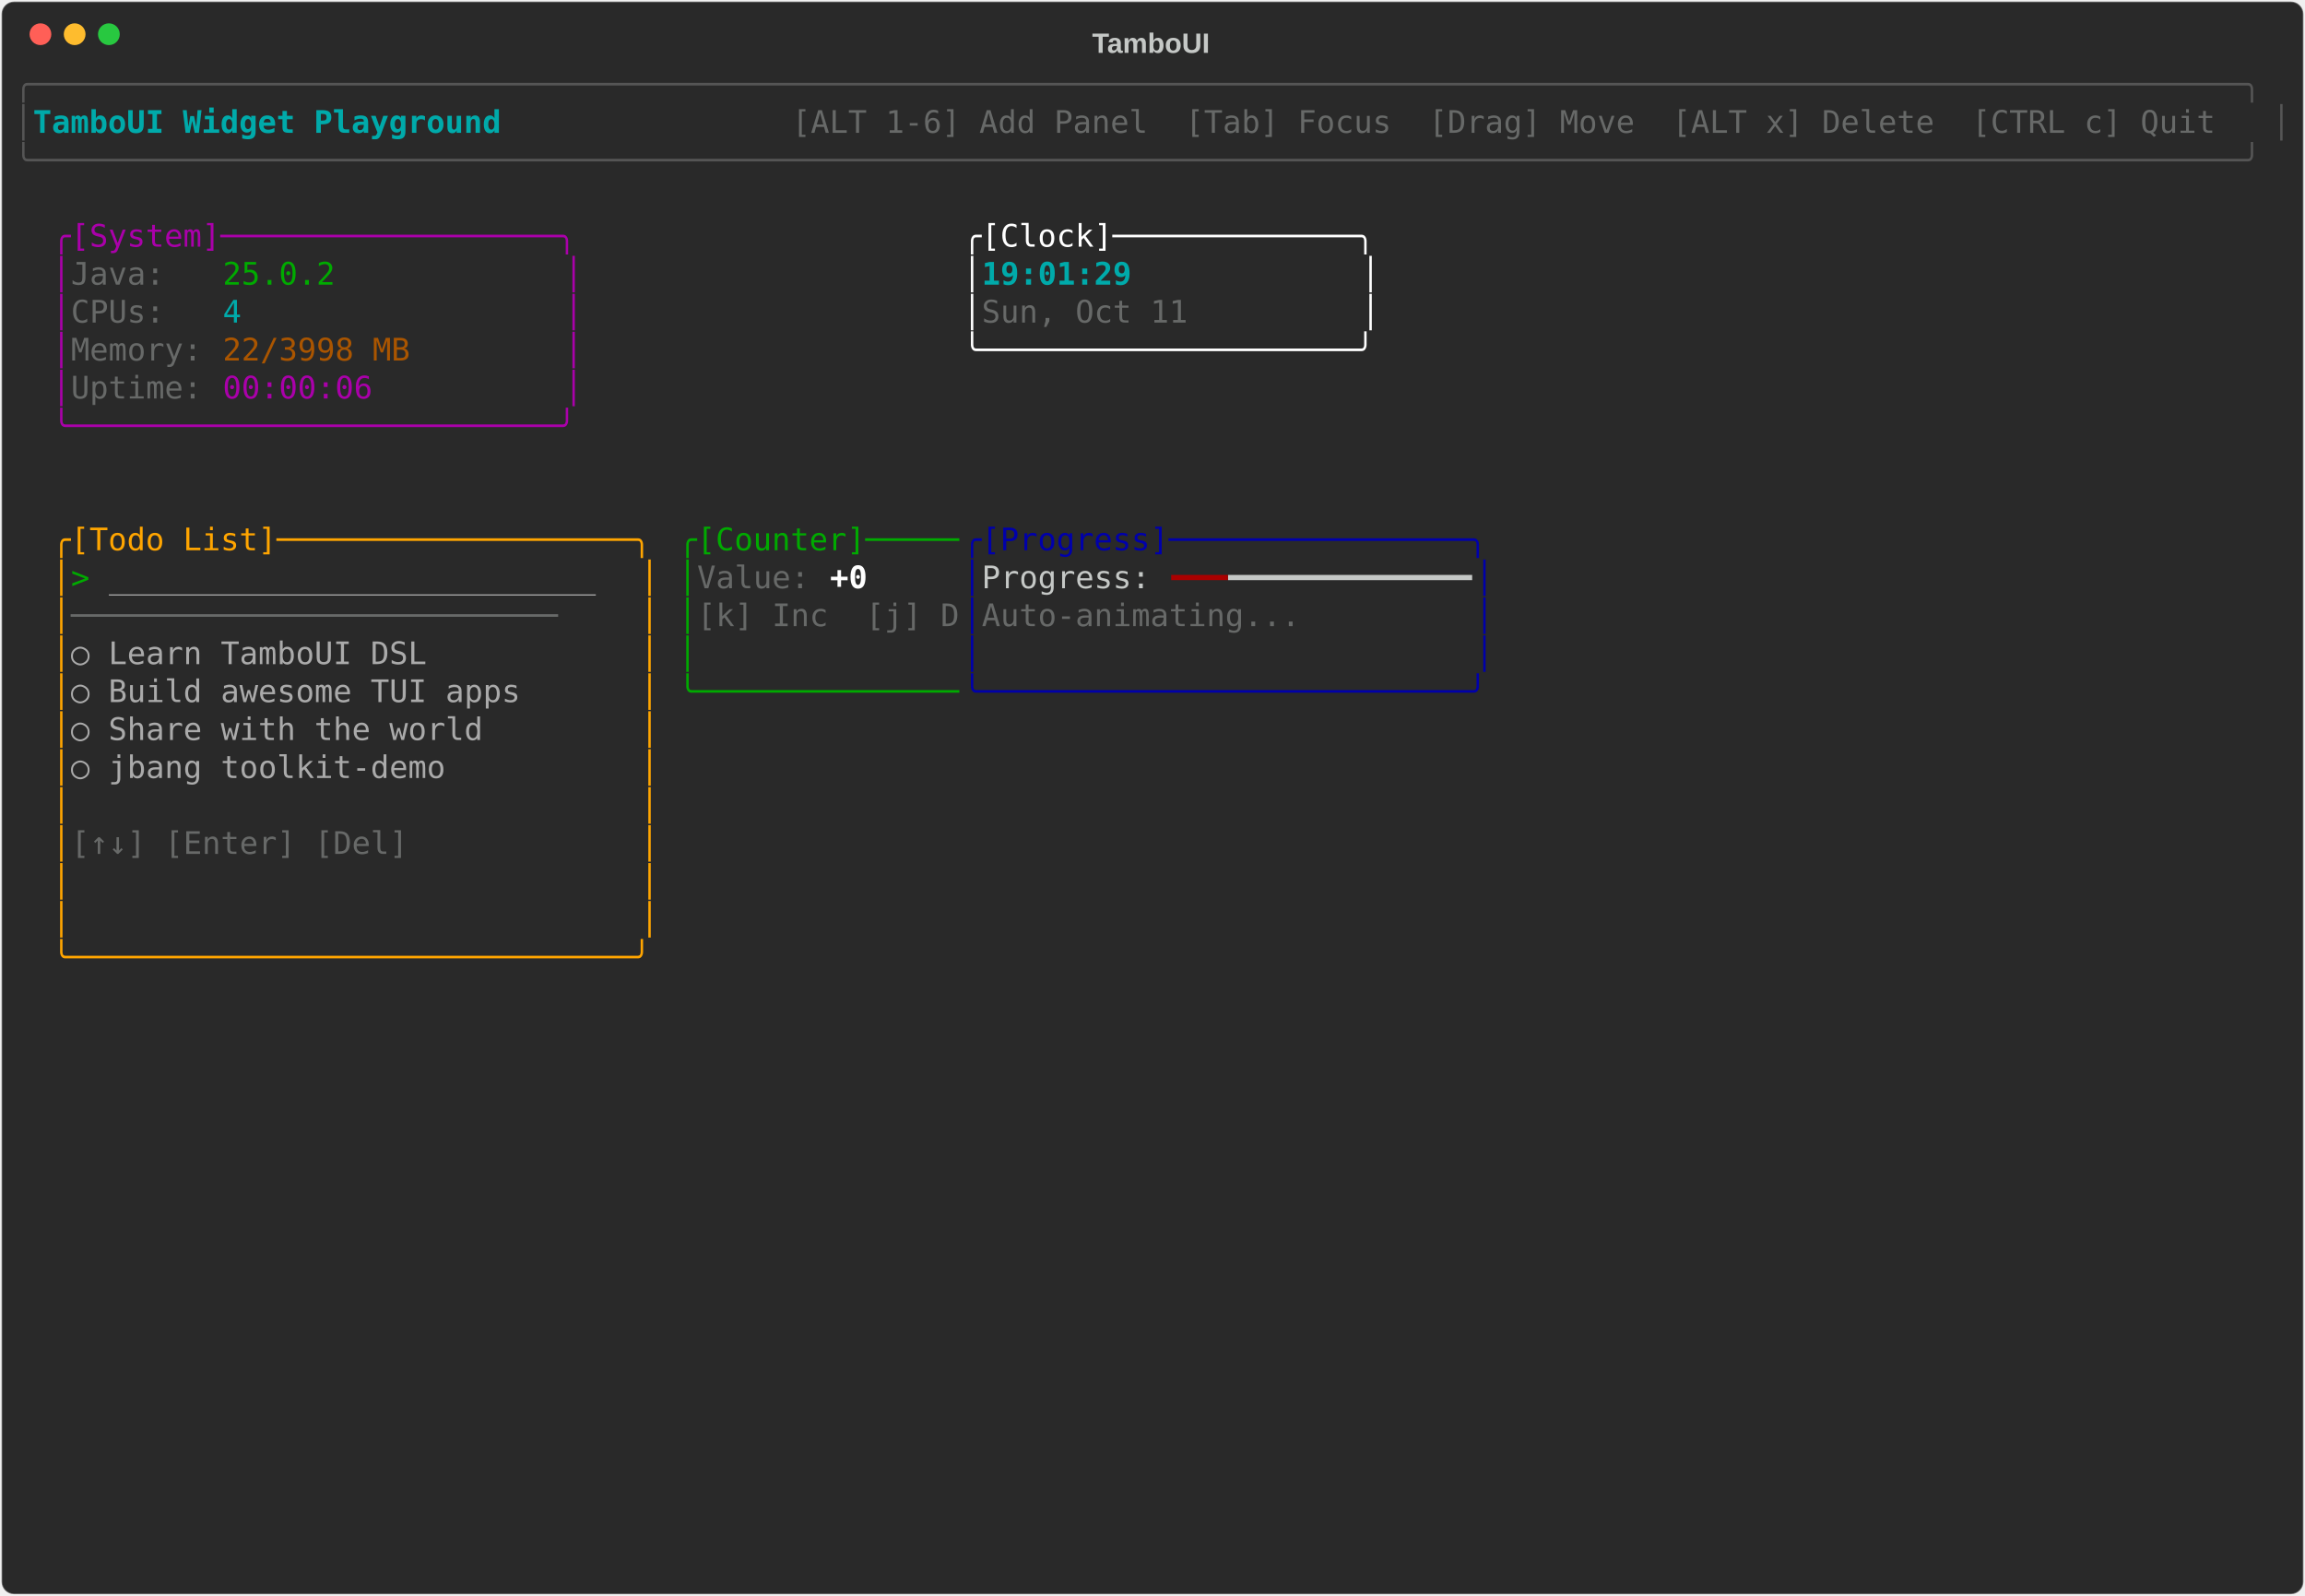
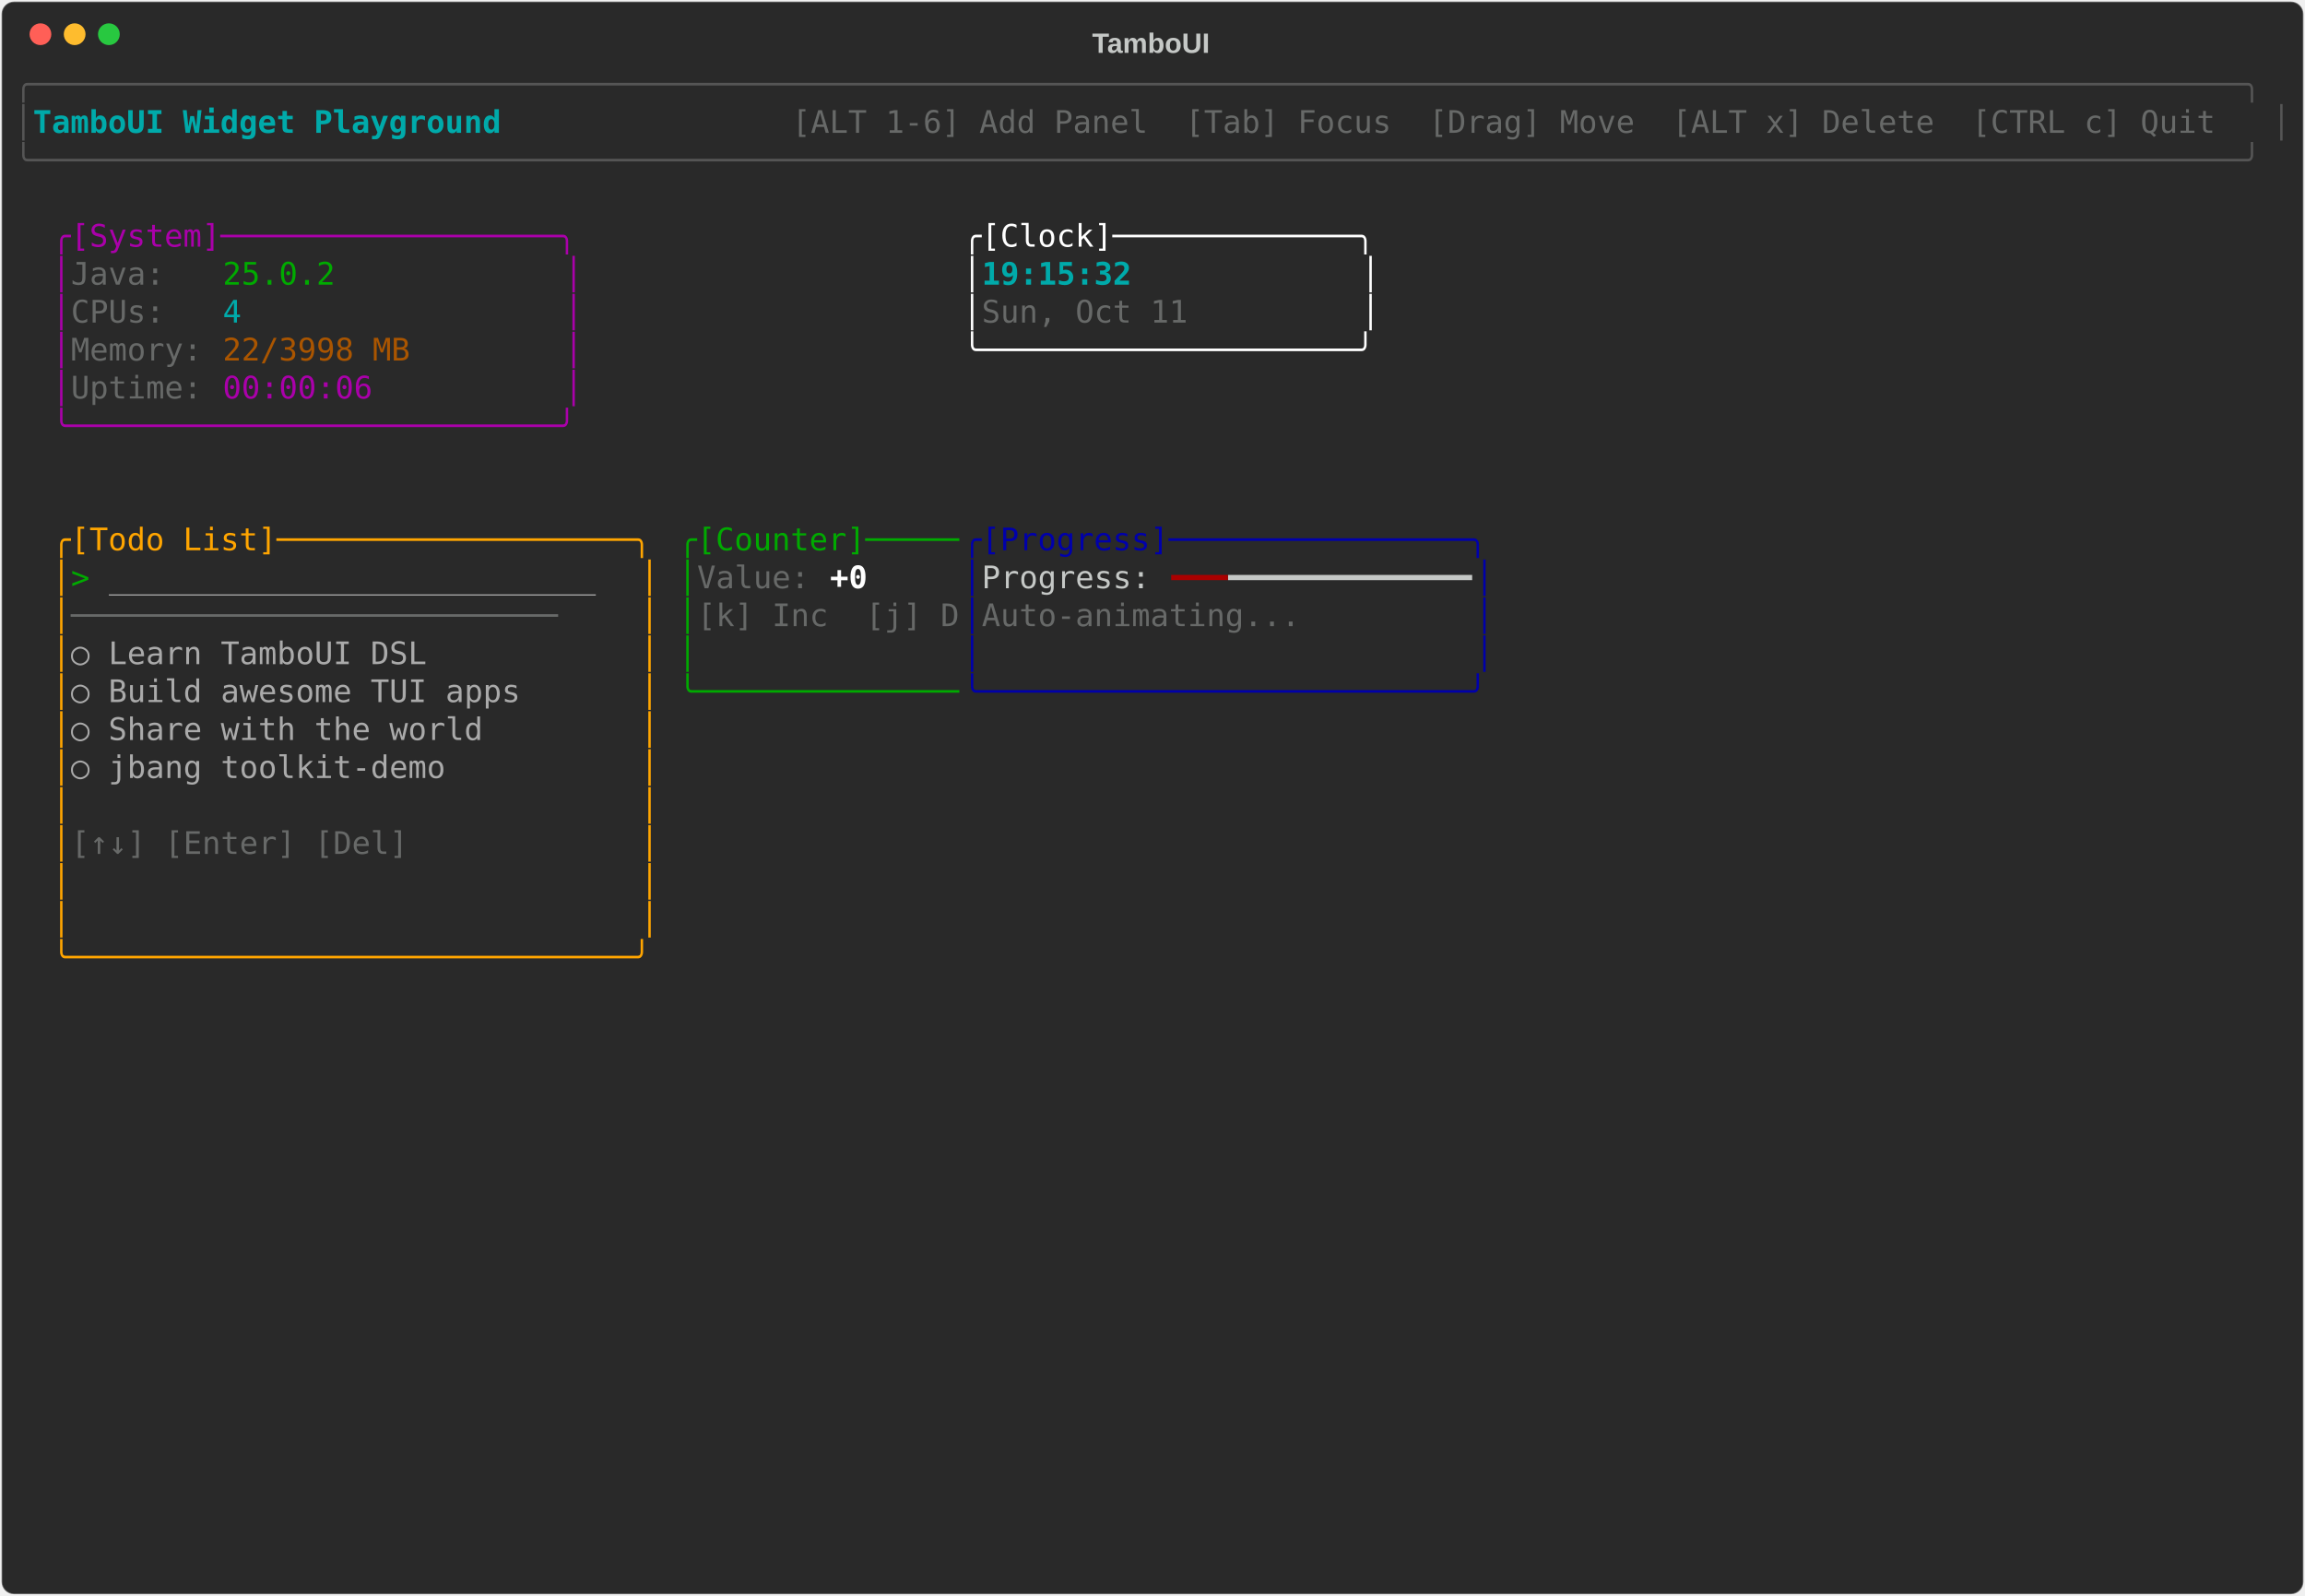
<svg xmlns="http://www.w3.org/2000/svg" class="rich-terminal" viewBox="0 0 1482 1026">
-   <style>    @font-face {        font-family: "Fira Code";        src: local("FiraCode-Regular"),                url("https://cdnjs.cloudflare.com/ajax/libs/firacode/6.2.0/woff2/FiraCode-Regular.woff2") format("woff2"),                url("https://cdnjs.cloudflare.com/ajax/libs/firacode/6.2.0/woff/FiraCode-Regular.woff") format("woff");        font-style: normal;        font-weight: 400;    }    @font-face {        font-family: "Fira Code";        src: local("FiraCode-Bold"),                url("https://cdnjs.cloudflare.com/ajax/libs/firacode/6.2.0/woff2/FiraCode-Bold.woff2") format("woff2"),                url("https://cdnjs.cloudflare.com/ajax/libs/firacode/6.2.0/woff/FiraCode-Bold.woff") format("woff");        font-style: bold;        font-weight: 700;    }    .terminal-3174279278-matrix {        font-family: Fira Code, monospace;        font-size: 20px;        line-height: 24.4px;        font-variant-east-asian: full-width;    }    .terminal-3174279278-title {        font-size: 18px;        font-weight: bold;        font-family: arial;    }    .terminal-3174279278-r1 { fill: #555555 }.terminal-3174279278-r2 { fill: #00aaaa;font-weight: bold }.terminal-3174279278-r3 { fill: #c5c8c6 }.terminal-3174279278-r4 { fill: #676968 }.terminal-3174279278-r5 { fill: #aa00aa }.terminal-3174279278-r6 { fill: #ffffff }.terminal-3174279278-r7 { fill: #00aa00 }.terminal-3174279278-r8 { fill: #00aaaa }.terminal-3174279278-r9 { fill: #aa5500 }.terminal-3174279278-r10 { fill: #ffa500 }.terminal-3174279278-r11 { fill: #0000aa }.terminal-3174279278-r12 { fill: #aaaaaa }.terminal-3174279278-r13 { fill: #ffffff;font-weight: bold }.terminal-3174279278-r14 { fill: #aa0000 }    </style>
+   <style>    @font-face {        font-family: "Fira Code";        src: local("FiraCode-Regular"),                url("https://cdnjs.cloudflare.com/ajax/libs/firacode/6.2.0/woff2/FiraCode-Regular.woff2") format("woff2"),                url("https://cdnjs.cloudflare.com/ajax/libs/firacode/6.2.0/woff/FiraCode-Regular.woff") format("woff");        font-style: normal;        font-weight: 400;    }    @font-face {        font-family: "Fira Code";        src: local("FiraCode-Bold"),                url("https://cdnjs.cloudflare.com/ajax/libs/firacode/6.2.0/woff2/FiraCode-Bold.woff2") format("woff2"),                url("https://cdnjs.cloudflare.com/ajax/libs/firacode/6.2.0/woff/FiraCode-Bold.woff") format("woff");        font-style: bold;        font-weight: 700;    }    .terminal-2027989101-matrix {        font-family: Fira Code, monospace;        font-size: 20px;        line-height: 24.4px;        font-variant-east-asian: full-width;    }    .terminal-2027989101-title {        font-size: 18px;        font-weight: bold;        font-family: arial;    }    .terminal-2027989101-r1 { fill: #555555 }.terminal-2027989101-r2 { fill: #00aaaa;font-weight: bold }.terminal-2027989101-r3 { fill: #c5c8c6 }.terminal-2027989101-r4 { fill: #676968 }.terminal-2027989101-r5 { fill: #aa00aa }.terminal-2027989101-r6 { fill: #ffffff }.terminal-2027989101-r7 { fill: #00aa00 }.terminal-2027989101-r8 { fill: #00aaaa }.terminal-2027989101-r9 { fill: #aa5500 }.terminal-2027989101-r10 { fill: #ffa500 }.terminal-2027989101-r11 { fill: #0000aa }.terminal-2027989101-r12 { fill: #aaaaaa }.terminal-2027989101-r13 { fill: #ffffff;font-weight: bold }.terminal-2027989101-r14 { fill: #aa0000 }    </style>
  <defs>
-     <clipPath id="terminal-3174279278-clip-terminal">
+     <clipPath id="terminal-2027989101-clip-terminal">
      <rect x="0" y="0" width="1463" height="975" />
    </clipPath>
-     <clipPath id="terminal-3174279278-line-0">
+     <clipPath id="terminal-2027989101-line-0">
      <rect x="0" y="1.5" width="1464" height="24.65" />
    </clipPath>
-     <clipPath id="terminal-3174279278-line-1">
+     <clipPath id="terminal-2027989101-line-1">
      <rect x="0" y="25.9" width="1464" height="24.65" />
    </clipPath>
-     <clipPath id="terminal-3174279278-line-2">
+     <clipPath id="terminal-2027989101-line-2">
      <rect x="0" y="50.3" width="1464" height="24.65" />
    </clipPath>
-     <clipPath id="terminal-3174279278-line-3">
+     <clipPath id="terminal-2027989101-line-3">
      <rect x="0" y="74.7" width="1464" height="24.65" />
    </clipPath>
-     <clipPath id="terminal-3174279278-line-4">
+     <clipPath id="terminal-2027989101-line-4">
      <rect x="0" y="99.1" width="1464" height="24.65" />
    </clipPath>
-     <clipPath id="terminal-3174279278-line-5">
+     <clipPath id="terminal-2027989101-line-5">
      <rect x="0" y="123.5" width="1464" height="24.65" />
    </clipPath>
-     <clipPath id="terminal-3174279278-line-6">
+     <clipPath id="terminal-2027989101-line-6">
      <rect x="0" y="147.9" width="1464" height="24.65" />
    </clipPath>
-     <clipPath id="terminal-3174279278-line-7">
+     <clipPath id="terminal-2027989101-line-7">
      <rect x="0" y="172.3" width="1464" height="24.65" />
    </clipPath>
-     <clipPath id="terminal-3174279278-line-8">
+     <clipPath id="terminal-2027989101-line-8">
      <rect x="0" y="196.7" width="1464" height="24.65" />
    </clipPath>
-     <clipPath id="terminal-3174279278-line-9">
+     <clipPath id="terminal-2027989101-line-9">
      <rect x="0" y="221.1" width="1464" height="24.65" />
    </clipPath>
-     <clipPath id="terminal-3174279278-line-10">
+     <clipPath id="terminal-2027989101-line-10">
      <rect x="0" y="245.5" width="1464" height="24.65" />
    </clipPath>
-     <clipPath id="terminal-3174279278-line-11">
+     <clipPath id="terminal-2027989101-line-11">
      <rect x="0" y="269.9" width="1464" height="24.65" />
    </clipPath>
-     <clipPath id="terminal-3174279278-line-12">
+     <clipPath id="terminal-2027989101-line-12">
      <rect x="0" y="294.3" width="1464" height="24.65" />
    </clipPath>
-     <clipPath id="terminal-3174279278-line-13">
+     <clipPath id="terminal-2027989101-line-13">
      <rect x="0" y="318.7" width="1464" height="24.65" />
    </clipPath>
-     <clipPath id="terminal-3174279278-line-14">
+     <clipPath id="terminal-2027989101-line-14">
      <rect x="0" y="343.1" width="1464" height="24.65" />
    </clipPath>
-     <clipPath id="terminal-3174279278-line-15">
+     <clipPath id="terminal-2027989101-line-15">
      <rect x="0" y="367.5" width="1464" height="24.65" />
    </clipPath>
-     <clipPath id="terminal-3174279278-line-16">
+     <clipPath id="terminal-2027989101-line-16">
      <rect x="0" y="391.9" width="1464" height="24.65" />
    </clipPath>
-     <clipPath id="terminal-3174279278-line-17">
+     <clipPath id="terminal-2027989101-line-17">
      <rect x="0" y="416.3" width="1464" height="24.65" />
    </clipPath>
-     <clipPath id="terminal-3174279278-line-18">
+     <clipPath id="terminal-2027989101-line-18">
      <rect x="0" y="440.7" width="1464" height="24.65" />
    </clipPath>
-     <clipPath id="terminal-3174279278-line-19">
+     <clipPath id="terminal-2027989101-line-19">
      <rect x="0" y="465.1" width="1464" height="24.65" />
    </clipPath>
-     <clipPath id="terminal-3174279278-line-20">
+     <clipPath id="terminal-2027989101-line-20">
      <rect x="0" y="489.5" width="1464" height="24.65" />
    </clipPath>
-     <clipPath id="terminal-3174279278-line-21">
+     <clipPath id="terminal-2027989101-line-21">
      <rect x="0" y="513.9" width="1464" height="24.65" />
    </clipPath>
-     <clipPath id="terminal-3174279278-line-22">
+     <clipPath id="terminal-2027989101-line-22">
      <rect x="0" y="538.3" width="1464" height="24.65" />
    </clipPath>
-     <clipPath id="terminal-3174279278-line-23">
+     <clipPath id="terminal-2027989101-line-23">
      <rect x="0" y="562.7" width="1464" height="24.65" />
    </clipPath>
-     <clipPath id="terminal-3174279278-line-24">
+     <clipPath id="terminal-2027989101-line-24">
      <rect x="0" y="587.1" width="1464" height="24.65" />
    </clipPath>
-     <clipPath id="terminal-3174279278-line-25">
+     <clipPath id="terminal-2027989101-line-25">
      <rect x="0" y="611.5" width="1464" height="24.65" />
    </clipPath>
-     <clipPath id="terminal-3174279278-line-26">
+     <clipPath id="terminal-2027989101-line-26">
      <rect x="0" y="635.9" width="1464" height="24.65" />
    </clipPath>
-     <clipPath id="terminal-3174279278-line-27">
+     <clipPath id="terminal-2027989101-line-27">
      <rect x="0" y="660.3" width="1464" height="24.65" />
    </clipPath>
-     <clipPath id="terminal-3174279278-line-28">
+     <clipPath id="terminal-2027989101-line-28">
      <rect x="0" y="684.7" width="1464" height="24.65" />
    </clipPath>
-     <clipPath id="terminal-3174279278-line-29">
+     <clipPath id="terminal-2027989101-line-29">
      <rect x="0" y="709.1" width="1464" height="24.65" />
    </clipPath>
-     <clipPath id="terminal-3174279278-line-30">
+     <clipPath id="terminal-2027989101-line-30">
      <rect x="0" y="733.5" width="1464" height="24.65" />
    </clipPath>
-     <clipPath id="terminal-3174279278-line-31">
+     <clipPath id="terminal-2027989101-line-31">
      <rect x="0" y="757.9" width="1464" height="24.65" />
    </clipPath>
-     <clipPath id="terminal-3174279278-line-32">
+     <clipPath id="terminal-2027989101-line-32">
      <rect x="0" y="782.3" width="1464" height="24.65" />
    </clipPath>
-     <clipPath id="terminal-3174279278-line-33">
+     <clipPath id="terminal-2027989101-line-33">
      <rect x="0" y="806.7" width="1464" height="24.65" />
    </clipPath>
-     <clipPath id="terminal-3174279278-line-34">
+     <clipPath id="terminal-2027989101-line-34">
      <rect x="0" y="831.1" width="1464" height="24.65" />
    </clipPath>
-     <clipPath id="terminal-3174279278-line-35">
+     <clipPath id="terminal-2027989101-line-35">
      <rect x="0" y="855.5" width="1464" height="24.65" />
    </clipPath>
-     <clipPath id="terminal-3174279278-line-36">
+     <clipPath id="terminal-2027989101-line-36">
      <rect x="0" y="879.9" width="1464" height="24.65" />
    </clipPath>
-     <clipPath id="terminal-3174279278-line-37">
+     <clipPath id="terminal-2027989101-line-37">
      <rect x="0" y="904.3" width="1464" height="24.65" />
    </clipPath>
-     <clipPath id="terminal-3174279278-line-38">
+     <clipPath id="terminal-2027989101-line-38">
      <rect x="0" y="928.7" width="1464" height="24.65" />
    </clipPath>
-     <clipPath id="terminal-3174279278-line-39">
+     <clipPath id="terminal-2027989101-line-39">
      <rect x="0" y="953.1" width="1464" height="24.65" />
    </clipPath>
  </defs>
  <rect fill="#292929" stroke="rgba(255,255,255,0.35)" stroke-width="1" x="1" y="1" width="1480" height="1024" rx="8" />
-   <text class="terminal-3174279278-title" fill="#c5c8c6" text-anchor="middle" x="740" y="34">TamboUI</text>
+   <text class="terminal-2027989101-title" fill="#c5c8c6" text-anchor="middle" x="740" y="34">TamboUI</text>
  <g transform="translate(26,22)">
    <circle cx="0" cy="0" r="7" fill="#ff5f57" />
    <circle cx="22" cy="0" r="7" fill="#febc2e" />
    <circle cx="44" cy="0" r="7" fill="#28c840" />
  </g>
-   <g transform="translate(9, 41)" clip-path="url(#terminal-3174279278-clip-terminal)">
-     <g class="terminal-3174279278-matrix">
-       <text class="terminal-3174279278-r1" x="0" y="20" textLength="1464" clip-path="url(#terminal-3174279278-line-0)">╭──────────────────────────────────────────────────────────────────────────────────────────────────────────────────────╮</text>
-       <text class="terminal-3174279278-r1" x="0" y="44.4" textLength="12.2" clip-path="url(#terminal-3174279278-line-1)">│</text>
-       <text class="terminal-3174279278-r2" x="12.2" y="44.4" textLength="329.4" clip-path="url(#terminal-3174279278-line-1)"> TamboUI Widget Playground </text>
-       <text class="terminal-3174279278-r4" x="500.2" y="44.4" textLength="951.6" clip-path="url(#terminal-3174279278-line-1)"> [ALT 1-6] Add Panel  [Tab] Focus  [Drag] Move  [ALT x] Delete  [CTRL c] Quit </text>
-       <text class="terminal-3174279278-r1" x="1451.8" y="44.4" textLength="12.2" clip-path="url(#terminal-3174279278-line-1)">│</text>
-       <text class="terminal-3174279278-r1" x="0" y="68.8" textLength="1464" clip-path="url(#terminal-3174279278-line-2)">╰──────────────────────────────────────────────────────────────────────────────────────────────────────────────────────╯</text>
-       <text class="terminal-3174279278-r5" x="24.4" y="117.6" textLength="341.6" clip-path="url(#terminal-3174279278-line-4)">╭[System]──────────────────╮</text>
-       <text class="terminal-3174279278-r6" x="610" y="117.6" textLength="268.4" clip-path="url(#terminal-3174279278-line-4)">╭[Clock]─────────────╮</text>
-       <text class="terminal-3174279278-r5" x="24.4" y="142" textLength="12.2" clip-path="url(#terminal-3174279278-line-5)">│</text>
-       <text class="terminal-3174279278-r4" x="36.6" y="142" textLength="97.6" clip-path="url(#terminal-3174279278-line-5)">Java:   </text>
-       <text class="terminal-3174279278-r7" x="134.2" y="142" textLength="73.2" clip-path="url(#terminal-3174279278-line-5)">25.0.2</text>
-       <text class="terminal-3174279278-r5" x="353.8" y="142" textLength="12.2" clip-path="url(#terminal-3174279278-line-5)">│</text>
-       <text class="terminal-3174279278-r6" x="610" y="142" textLength="12.2" clip-path="url(#terminal-3174279278-line-5)">│</text>
-       <text class="terminal-3174279278-r2" x="622.2" y="142" textLength="244" clip-path="url(#terminal-3174279278-line-5)">19:01:29            </text>
-       <text class="terminal-3174279278-r6" x="866.2" y="142" textLength="12.2" clip-path="url(#terminal-3174279278-line-5)">│</text>
-       <text class="terminal-3174279278-r5" x="24.4" y="166.4" textLength="12.2" clip-path="url(#terminal-3174279278-line-6)">│</text>
-       <text class="terminal-3174279278-r4" x="36.6" y="166.4" textLength="97.6" clip-path="url(#terminal-3174279278-line-6)">CPUs:   </text>
-       <text class="terminal-3174279278-r8" x="134.2" y="166.4" textLength="12.2" clip-path="url(#terminal-3174279278-line-6)">4</text>
-       <text class="terminal-3174279278-r5" x="353.8" y="166.4" textLength="12.2" clip-path="url(#terminal-3174279278-line-6)">│</text>
-       <text class="terminal-3174279278-r6" x="610" y="166.4" textLength="12.2" clip-path="url(#terminal-3174279278-line-6)">│</text>
-       <text class="terminal-3174279278-r4" x="622.2" y="166.4" textLength="244" clip-path="url(#terminal-3174279278-line-6)">Sun, Oct 11         </text>
-       <text class="terminal-3174279278-r6" x="866.2" y="166.4" textLength="12.2" clip-path="url(#terminal-3174279278-line-6)">│</text>
-       <text class="terminal-3174279278-r5" x="24.4" y="190.8" textLength="12.2" clip-path="url(#terminal-3174279278-line-7)">│</text>
-       <text class="terminal-3174279278-r4" x="36.6" y="190.8" textLength="97.6" clip-path="url(#terminal-3174279278-line-7)">Memory: </text>
-       <text class="terminal-3174279278-r9" x="134.2" y="190.8" textLength="122" clip-path="url(#terminal-3174279278-line-7)">22/3998 MB</text>
-       <text class="terminal-3174279278-r5" x="353.8" y="190.8" textLength="12.2" clip-path="url(#terminal-3174279278-line-7)">│</text>
-       <text class="terminal-3174279278-r6" x="610" y="190.8" textLength="268.4" clip-path="url(#terminal-3174279278-line-7)">╰────────────────────╯</text>
-       <text class="terminal-3174279278-r5" x="24.4" y="215.2" textLength="12.2" clip-path="url(#terminal-3174279278-line-8)">│</text>
-       <text class="terminal-3174279278-r4" x="36.6" y="215.2" textLength="97.6" clip-path="url(#terminal-3174279278-line-8)">Uptime: </text>
-       <text class="terminal-3174279278-r5" x="134.2" y="215.2" textLength="97.6" clip-path="url(#terminal-3174279278-line-8)">00:00:06</text>
-       <text class="terminal-3174279278-r5" x="353.8" y="215.2" textLength="12.2" clip-path="url(#terminal-3174279278-line-8)">│</text>
-       <text class="terminal-3174279278-r5" x="24.4" y="239.6" textLength="341.6" clip-path="url(#terminal-3174279278-line-9)">╰──────────────────────────╯</text>
-       <text class="terminal-3174279278-r10" x="24.4" y="312.8" textLength="390.4" clip-path="url(#terminal-3174279278-line-12)">╭[Todo List]───────────────────╮</text>
-       <text class="terminal-3174279278-r7" x="427" y="312.8" textLength="183" clip-path="url(#terminal-3174279278-line-12)">╭[Counter]─────</text>
-       <text class="terminal-3174279278-r11" x="610" y="312.8" textLength="341.6" clip-path="url(#terminal-3174279278-line-12)">╭[Progress]────────────────╮</text>
-       <text class="terminal-3174279278-r10" x="24.4" y="337.2" textLength="12.2" clip-path="url(#terminal-3174279278-line-13)">│</text>
-       <text class="terminal-3174279278-r7" x="36.6" y="337.2" textLength="24.4" clip-path="url(#terminal-3174279278-line-13)">&gt; </text>
-       <text class="terminal-3174279278-r12" x="61" y="337.2" textLength="317.2" clip-path="url(#terminal-3174279278-line-13)">__________________________</text>
-       <text class="terminal-3174279278-r10" x="402.6" y="337.2" textLength="12.2" clip-path="url(#terminal-3174279278-line-13)">│</text>
-       <text class="terminal-3174279278-r7" x="427" y="337.2" textLength="12.2" clip-path="url(#terminal-3174279278-line-13)">│</text>
-       <text class="terminal-3174279278-r4" x="439.2" y="337.2" textLength="85.4" clip-path="url(#terminal-3174279278-line-13)">Value: </text>
-       <text class="terminal-3174279278-r13" x="524.6" y="337.2" textLength="24.4" clip-path="url(#terminal-3174279278-line-13)">+0</text>
-       <text class="terminal-3174279278-r11" x="610" y="337.2" textLength="12.2" clip-path="url(#terminal-3174279278-line-13)">│</text>
-       <text class="terminal-3174279278-r3" x="622.2" y="337.2" textLength="122" clip-path="url(#terminal-3174279278-line-13)">Progress: </text>
-       <text class="terminal-3174279278-r14" x="744.2" y="337.2" textLength="36.6" clip-path="url(#terminal-3174279278-line-13)">━━━</text>
-       <text class="terminal-3174279278-r3" x="780.8" y="337.2" textLength="158.6" clip-path="url(#terminal-3174279278-line-13)">━━━━━━━━━━━━━</text>
-       <text class="terminal-3174279278-r11" x="939.4" y="337.2" textLength="12.2" clip-path="url(#terminal-3174279278-line-13)">│</text>
-       <text class="terminal-3174279278-r10" x="24.4" y="361.6" textLength="12.2" clip-path="url(#terminal-3174279278-line-14)">│</text>
-       <text class="terminal-3174279278-r4" x="36.6" y="361.6" textLength="366" clip-path="url(#terminal-3174279278-line-14)">──────────────────────────    </text>
-       <text class="terminal-3174279278-r10" x="402.6" y="361.6" textLength="12.2" clip-path="url(#terminal-3174279278-line-14)">│</text>
-       <text class="terminal-3174279278-r7" x="427" y="361.6" textLength="12.2" clip-path="url(#terminal-3174279278-line-14)">│</text>
-       <text class="terminal-3174279278-r4" x="439.2" y="361.6" textLength="170.8" clip-path="url(#terminal-3174279278-line-14)">[k] Inc  [j] D</text>
-       <text class="terminal-3174279278-r11" x="610" y="361.6" textLength="12.2" clip-path="url(#terminal-3174279278-line-14)">│</text>
-       <text class="terminal-3174279278-r4" x="622.2" y="361.6" textLength="317.2" clip-path="url(#terminal-3174279278-line-14)">Auto-animating...         </text>
-       <text class="terminal-3174279278-r11" x="939.4" y="361.6" textLength="12.2" clip-path="url(#terminal-3174279278-line-14)">│</text>
-       <text class="terminal-3174279278-r10" x="24.4" y="386" textLength="12.2" clip-path="url(#terminal-3174279278-line-15)">│</text>
-       <text class="terminal-3174279278-r12" x="36.6" y="386" textLength="366" clip-path="url(#terminal-3174279278-line-15)">  ○ Learn TamboUI DSL         </text>
-       <text class="terminal-3174279278-r10" x="402.6" y="386" textLength="12.2" clip-path="url(#terminal-3174279278-line-15)">│</text>
-       <text class="terminal-3174279278-r7" x="427" y="386" textLength="12.2" clip-path="url(#terminal-3174279278-line-15)">│</text>
-       <text class="terminal-3174279278-r11" x="610" y="386" textLength="12.2" clip-path="url(#terminal-3174279278-line-15)">│</text>
-       <text class="terminal-3174279278-r11" x="939.4" y="386" textLength="12.2" clip-path="url(#terminal-3174279278-line-15)">│</text>
-       <text class="terminal-3174279278-r10" x="24.4" y="410.4" textLength="12.2" clip-path="url(#terminal-3174279278-line-16)">│</text>
-       <text class="terminal-3174279278-r12" x="36.6" y="410.4" textLength="366" clip-path="url(#terminal-3174279278-line-16)">  ○ Build awesome TUI apps    </text>
-       <text class="terminal-3174279278-r10" x="402.6" y="410.4" textLength="12.2" clip-path="url(#terminal-3174279278-line-16)">│</text>
-       <text class="terminal-3174279278-r7" x="427" y="410.4" textLength="183" clip-path="url(#terminal-3174279278-line-16)">╰──────────────</text>
-       <text class="terminal-3174279278-r11" x="610" y="410.4" textLength="341.6" clip-path="url(#terminal-3174279278-line-16)">╰──────────────────────────╯</text>
-       <text class="terminal-3174279278-r10" x="24.4" y="434.8" textLength="12.2" clip-path="url(#terminal-3174279278-line-17)">│</text>
-       <text class="terminal-3174279278-r12" x="36.6" y="434.8" textLength="366" clip-path="url(#terminal-3174279278-line-17)">  ○ Share with the world      </text>
-       <text class="terminal-3174279278-r10" x="402.6" y="434.8" textLength="12.2" clip-path="url(#terminal-3174279278-line-17)">│</text>
-       <text class="terminal-3174279278-r10" x="24.4" y="459.2" textLength="12.2" clip-path="url(#terminal-3174279278-line-18)">│</text>
-       <text class="terminal-3174279278-r12" x="36.6" y="459.2" textLength="366" clip-path="url(#terminal-3174279278-line-18)">  ○ jbang toolkit-demo        </text>
-       <text class="terminal-3174279278-r10" x="402.6" y="459.2" textLength="12.2" clip-path="url(#terminal-3174279278-line-18)">│</text>
-       <text class="terminal-3174279278-r10" x="24.4" y="483.6" textLength="12.2" clip-path="url(#terminal-3174279278-line-19)">│</text>
-       <text class="terminal-3174279278-r10" x="402.6" y="483.6" textLength="12.2" clip-path="url(#terminal-3174279278-line-19)">│</text>
-       <text class="terminal-3174279278-r10" x="24.4" y="508" textLength="12.2" clip-path="url(#terminal-3174279278-line-20)">│</text>
-       <text class="terminal-3174279278-r4" x="36.6" y="508" textLength="366" clip-path="url(#terminal-3174279278-line-20)">[↑↓] [Enter] [Del]            </text>
-       <text class="terminal-3174279278-r10" x="402.6" y="508" textLength="12.2" clip-path="url(#terminal-3174279278-line-20)">│</text>
-       <text class="terminal-3174279278-r10" x="24.4" y="532.4" textLength="12.2" clip-path="url(#terminal-3174279278-line-21)">│</text>
-       <text class="terminal-3174279278-r10" x="402.6" y="532.4" textLength="12.2" clip-path="url(#terminal-3174279278-line-21)">│</text>
-       <text class="terminal-3174279278-r10" x="24.4" y="556.8" textLength="12.2" clip-path="url(#terminal-3174279278-line-22)">│</text>
-       <text class="terminal-3174279278-r10" x="402.6" y="556.8" textLength="12.2" clip-path="url(#terminal-3174279278-line-22)">│</text>
-       <text class="terminal-3174279278-r10" x="24.4" y="581.2" textLength="390.4" clip-path="url(#terminal-3174279278-line-23)">╰──────────────────────────────╯</text>
+   <g transform="translate(9, 41)" clip-path="url(#terminal-2027989101-clip-terminal)">
+     <g class="terminal-2027989101-matrix">
+       <text class="terminal-2027989101-r1" x="0" y="20" textLength="1464" clip-path="url(#terminal-2027989101-line-0)">╭──────────────────────────────────────────────────────────────────────────────────────────────────────────────────────╮</text>
+       <text class="terminal-2027989101-r1" x="0" y="44.4" textLength="12.2" clip-path="url(#terminal-2027989101-line-1)">│</text>
+       <text class="terminal-2027989101-r2" x="12.2" y="44.4" textLength="329.4" clip-path="url(#terminal-2027989101-line-1)"> TamboUI Widget Playground </text>
+       <text class="terminal-2027989101-r4" x="500.2" y="44.4" textLength="951.6" clip-path="url(#terminal-2027989101-line-1)"> [ALT 1-6] Add Panel  [Tab] Focus  [Drag] Move  [ALT x] Delete  [CTRL c] Quit </text>
+       <text class="terminal-2027989101-r1" x="1451.8" y="44.4" textLength="12.2" clip-path="url(#terminal-2027989101-line-1)">│</text>
+       <text class="terminal-2027989101-r1" x="0" y="68.8" textLength="1464" clip-path="url(#terminal-2027989101-line-2)">╰──────────────────────────────────────────────────────────────────────────────────────────────────────────────────────╯</text>
+       <text class="terminal-2027989101-r5" x="24.4" y="117.6" textLength="341.6" clip-path="url(#terminal-2027989101-line-4)">╭[System]──────────────────╮</text>
+       <text class="terminal-2027989101-r6" x="610" y="117.6" textLength="268.4" clip-path="url(#terminal-2027989101-line-4)">╭[Clock]─────────────╮</text>
+       <text class="terminal-2027989101-r5" x="24.4" y="142" textLength="12.2" clip-path="url(#terminal-2027989101-line-5)">│</text>
+       <text class="terminal-2027989101-r4" x="36.6" y="142" textLength="97.6" clip-path="url(#terminal-2027989101-line-5)">Java:   </text>
+       <text class="terminal-2027989101-r7" x="134.2" y="142" textLength="73.2" clip-path="url(#terminal-2027989101-line-5)">25.0.2</text>
+       <text class="terminal-2027989101-r5" x="353.8" y="142" textLength="12.2" clip-path="url(#terminal-2027989101-line-5)">│</text>
+       <text class="terminal-2027989101-r6" x="610" y="142" textLength="12.2" clip-path="url(#terminal-2027989101-line-5)">│</text>
+       <text class="terminal-2027989101-r2" x="622.2" y="142" textLength="244" clip-path="url(#terminal-2027989101-line-5)">19:15:32            </text>
+       <text class="terminal-2027989101-r6" x="866.2" y="142" textLength="12.2" clip-path="url(#terminal-2027989101-line-5)">│</text>
+       <text class="terminal-2027989101-r5" x="24.4" y="166.4" textLength="12.2" clip-path="url(#terminal-2027989101-line-6)">│</text>
+       <text class="terminal-2027989101-r4" x="36.6" y="166.4" textLength="97.6" clip-path="url(#terminal-2027989101-line-6)">CPUs:   </text>
+       <text class="terminal-2027989101-r8" x="134.2" y="166.4" textLength="12.2" clip-path="url(#terminal-2027989101-line-6)">4</text>
+       <text class="terminal-2027989101-r5" x="353.8" y="166.4" textLength="12.2" clip-path="url(#terminal-2027989101-line-6)">│</text>
+       <text class="terminal-2027989101-r6" x="610" y="166.4" textLength="12.2" clip-path="url(#terminal-2027989101-line-6)">│</text>
+       <text class="terminal-2027989101-r4" x="622.2" y="166.4" textLength="244" clip-path="url(#terminal-2027989101-line-6)">Sun, Oct 11         </text>
+       <text class="terminal-2027989101-r6" x="866.2" y="166.4" textLength="12.2" clip-path="url(#terminal-2027989101-line-6)">│</text>
+       <text class="terminal-2027989101-r5" x="24.4" y="190.8" textLength="12.2" clip-path="url(#terminal-2027989101-line-7)">│</text>
+       <text class="terminal-2027989101-r4" x="36.6" y="190.8" textLength="97.6" clip-path="url(#terminal-2027989101-line-7)">Memory: </text>
+       <text class="terminal-2027989101-r9" x="134.2" y="190.8" textLength="122" clip-path="url(#terminal-2027989101-line-7)">22/3998 MB</text>
+       <text class="terminal-2027989101-r5" x="353.8" y="190.8" textLength="12.2" clip-path="url(#terminal-2027989101-line-7)">│</text>
+       <text class="terminal-2027989101-r6" x="610" y="190.8" textLength="268.4" clip-path="url(#terminal-2027989101-line-7)">╰────────────────────╯</text>
+       <text class="terminal-2027989101-r5" x="24.4" y="215.2" textLength="12.2" clip-path="url(#terminal-2027989101-line-8)">│</text>
+       <text class="terminal-2027989101-r4" x="36.6" y="215.2" textLength="97.6" clip-path="url(#terminal-2027989101-line-8)">Uptime: </text>
+       <text class="terminal-2027989101-r5" x="134.2" y="215.2" textLength="97.6" clip-path="url(#terminal-2027989101-line-8)">00:00:06</text>
+       <text class="terminal-2027989101-r5" x="353.8" y="215.2" textLength="12.2" clip-path="url(#terminal-2027989101-line-8)">│</text>
+       <text class="terminal-2027989101-r5" x="24.4" y="239.6" textLength="341.6" clip-path="url(#terminal-2027989101-line-9)">╰──────────────────────────╯</text>
+       <text class="terminal-2027989101-r10" x="24.4" y="312.8" textLength="390.4" clip-path="url(#terminal-2027989101-line-12)">╭[Todo List]───────────────────╮</text>
+       <text class="terminal-2027989101-r7" x="427" y="312.8" textLength="183" clip-path="url(#terminal-2027989101-line-12)">╭[Counter]─────</text>
+       <text class="terminal-2027989101-r11" x="610" y="312.8" textLength="341.6" clip-path="url(#terminal-2027989101-line-12)">╭[Progress]────────────────╮</text>
+       <text class="terminal-2027989101-r10" x="24.4" y="337.2" textLength="12.2" clip-path="url(#terminal-2027989101-line-13)">│</text>
+       <text class="terminal-2027989101-r7" x="36.6" y="337.2" textLength="24.4" clip-path="url(#terminal-2027989101-line-13)">&gt; </text>
+       <text class="terminal-2027989101-r12" x="61" y="337.2" textLength="317.2" clip-path="url(#terminal-2027989101-line-13)">__________________________</text>
+       <text class="terminal-2027989101-r10" x="402.6" y="337.2" textLength="12.2" clip-path="url(#terminal-2027989101-line-13)">│</text>
+       <text class="terminal-2027989101-r7" x="427" y="337.2" textLength="12.2" clip-path="url(#terminal-2027989101-line-13)">│</text>
+       <text class="terminal-2027989101-r4" x="439.2" y="337.2" textLength="85.4" clip-path="url(#terminal-2027989101-line-13)">Value: </text>
+       <text class="terminal-2027989101-r13" x="524.6" y="337.2" textLength="24.4" clip-path="url(#terminal-2027989101-line-13)">+0</text>
+       <text class="terminal-2027989101-r11" x="610" y="337.2" textLength="12.2" clip-path="url(#terminal-2027989101-line-13)">│</text>
+       <text class="terminal-2027989101-r3" x="622.2" y="337.2" textLength="122" clip-path="url(#terminal-2027989101-line-13)">Progress: </text>
+       <text class="terminal-2027989101-r14" x="744.2" y="337.2" textLength="36.6" clip-path="url(#terminal-2027989101-line-13)">━━━</text>
+       <text class="terminal-2027989101-r3" x="780.8" y="337.2" textLength="158.6" clip-path="url(#terminal-2027989101-line-13)">━━━━━━━━━━━━━</text>
+       <text class="terminal-2027989101-r11" x="939.4" y="337.2" textLength="12.2" clip-path="url(#terminal-2027989101-line-13)">│</text>
+       <text class="terminal-2027989101-r10" x="24.4" y="361.6" textLength="12.2" clip-path="url(#terminal-2027989101-line-14)">│</text>
+       <text class="terminal-2027989101-r4" x="36.6" y="361.6" textLength="366" clip-path="url(#terminal-2027989101-line-14)">──────────────────────────    </text>
+       <text class="terminal-2027989101-r10" x="402.6" y="361.6" textLength="12.2" clip-path="url(#terminal-2027989101-line-14)">│</text>
+       <text class="terminal-2027989101-r7" x="427" y="361.6" textLength="12.2" clip-path="url(#terminal-2027989101-line-14)">│</text>
+       <text class="terminal-2027989101-r4" x="439.2" y="361.6" textLength="170.8" clip-path="url(#terminal-2027989101-line-14)">[k] Inc  [j] D</text>
+       <text class="terminal-2027989101-r11" x="610" y="361.6" textLength="12.2" clip-path="url(#terminal-2027989101-line-14)">│</text>
+       <text class="terminal-2027989101-r4" x="622.2" y="361.6" textLength="317.2" clip-path="url(#terminal-2027989101-line-14)">Auto-animating...         </text>
+       <text class="terminal-2027989101-r11" x="939.4" y="361.6" textLength="12.2" clip-path="url(#terminal-2027989101-line-14)">│</text>
+       <text class="terminal-2027989101-r10" x="24.4" y="386" textLength="12.2" clip-path="url(#terminal-2027989101-line-15)">│</text>
+       <text class="terminal-2027989101-r12" x="36.6" y="386" textLength="366" clip-path="url(#terminal-2027989101-line-15)">  ○ Learn TamboUI DSL         </text>
+       <text class="terminal-2027989101-r10" x="402.6" y="386" textLength="12.2" clip-path="url(#terminal-2027989101-line-15)">│</text>
+       <text class="terminal-2027989101-r7" x="427" y="386" textLength="12.2" clip-path="url(#terminal-2027989101-line-15)">│</text>
+       <text class="terminal-2027989101-r11" x="610" y="386" textLength="12.2" clip-path="url(#terminal-2027989101-line-15)">│</text>
+       <text class="terminal-2027989101-r11" x="939.4" y="386" textLength="12.2" clip-path="url(#terminal-2027989101-line-15)">│</text>
+       <text class="terminal-2027989101-r10" x="24.4" y="410.4" textLength="12.2" clip-path="url(#terminal-2027989101-line-16)">│</text>
+       <text class="terminal-2027989101-r12" x="36.6" y="410.4" textLength="366" clip-path="url(#terminal-2027989101-line-16)">  ○ Build awesome TUI apps    </text>
+       <text class="terminal-2027989101-r10" x="402.6" y="410.4" textLength="12.2" clip-path="url(#terminal-2027989101-line-16)">│</text>
+       <text class="terminal-2027989101-r7" x="427" y="410.4" textLength="183" clip-path="url(#terminal-2027989101-line-16)">╰──────────────</text>
+       <text class="terminal-2027989101-r11" x="610" y="410.4" textLength="341.6" clip-path="url(#terminal-2027989101-line-16)">╰──────────────────────────╯</text>
+       <text class="terminal-2027989101-r10" x="24.4" y="434.8" textLength="12.2" clip-path="url(#terminal-2027989101-line-17)">│</text>
+       <text class="terminal-2027989101-r12" x="36.6" y="434.8" textLength="366" clip-path="url(#terminal-2027989101-line-17)">  ○ Share with the world      </text>
+       <text class="terminal-2027989101-r10" x="402.6" y="434.8" textLength="12.2" clip-path="url(#terminal-2027989101-line-17)">│</text>
+       <text class="terminal-2027989101-r10" x="24.4" y="459.2" textLength="12.2" clip-path="url(#terminal-2027989101-line-18)">│</text>
+       <text class="terminal-2027989101-r12" x="36.6" y="459.2" textLength="366" clip-path="url(#terminal-2027989101-line-18)">  ○ jbang toolkit-demo        </text>
+       <text class="terminal-2027989101-r10" x="402.6" y="459.2" textLength="12.2" clip-path="url(#terminal-2027989101-line-18)">│</text>
+       <text class="terminal-2027989101-r10" x="24.4" y="483.6" textLength="12.2" clip-path="url(#terminal-2027989101-line-19)">│</text>
+       <text class="terminal-2027989101-r10" x="402.6" y="483.6" textLength="12.2" clip-path="url(#terminal-2027989101-line-19)">│</text>
+       <text class="terminal-2027989101-r10" x="24.4" y="508" textLength="12.2" clip-path="url(#terminal-2027989101-line-20)">│</text>
+       <text class="terminal-2027989101-r4" x="36.6" y="508" textLength="366" clip-path="url(#terminal-2027989101-line-20)">[↑↓] [Enter] [Del]            </text>
+       <text class="terminal-2027989101-r10" x="402.6" y="508" textLength="12.2" clip-path="url(#terminal-2027989101-line-20)">│</text>
+       <text class="terminal-2027989101-r10" x="24.4" y="532.4" textLength="12.2" clip-path="url(#terminal-2027989101-line-21)">│</text>
+       <text class="terminal-2027989101-r10" x="402.6" y="532.4" textLength="12.2" clip-path="url(#terminal-2027989101-line-21)">│</text>
+       <text class="terminal-2027989101-r10" x="24.4" y="556.8" textLength="12.2" clip-path="url(#terminal-2027989101-line-22)">│</text>
+       <text class="terminal-2027989101-r10" x="402.6" y="556.8" textLength="12.2" clip-path="url(#terminal-2027989101-line-22)">│</text>
+       <text class="terminal-2027989101-r10" x="24.4" y="581.2" textLength="390.4" clip-path="url(#terminal-2027989101-line-23)">╰──────────────────────────────╯</text>
    </g>
  </g>
</svg>
